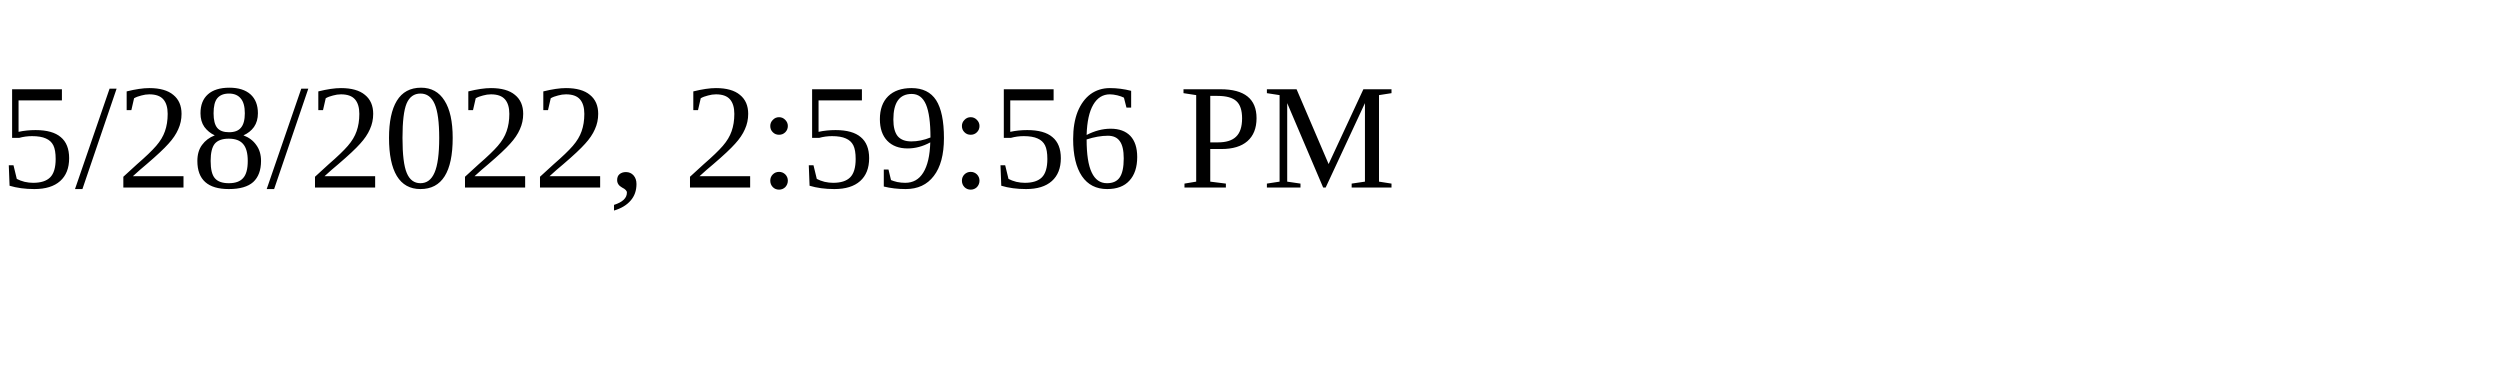
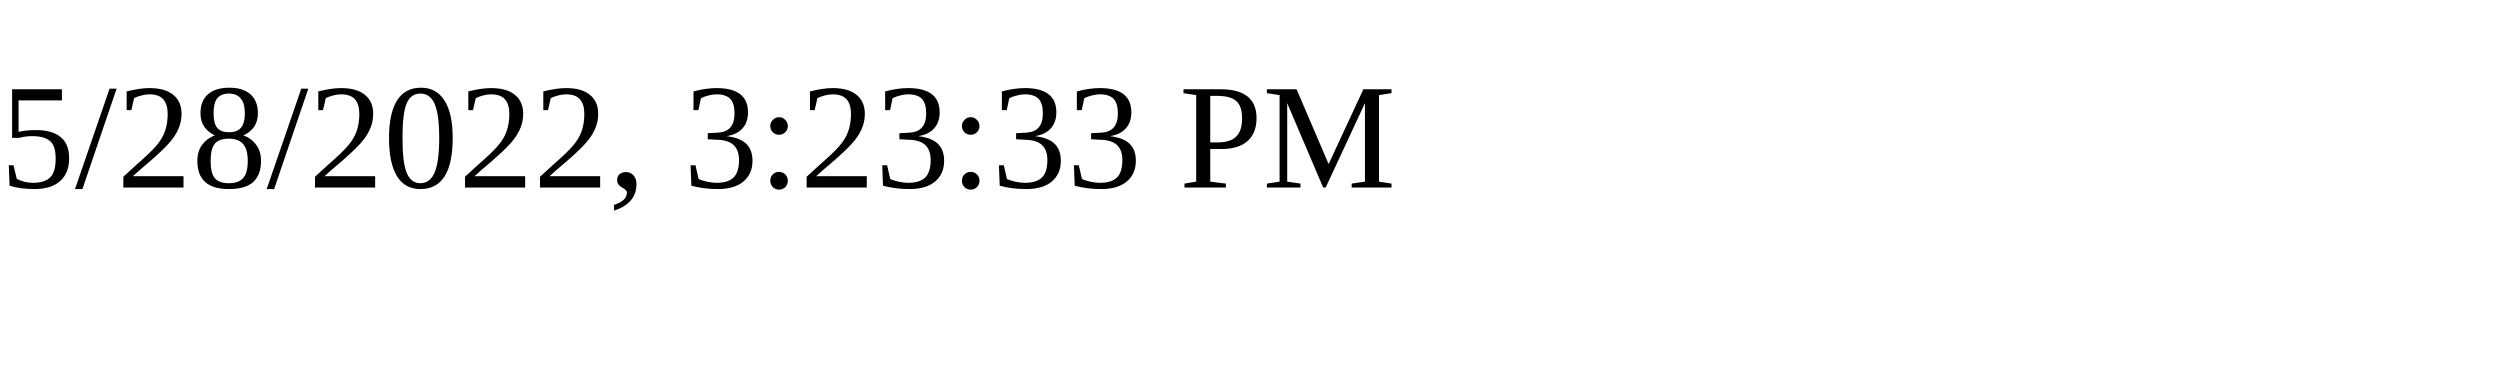
<svg xmlns="http://www.w3.org/2000/svg" height="30" width="200">
-   <text x="0" y="15">5/28/2022, 2:59:56 PM</text>
+   <text x="0" y="15">5/28/2022, 3:23:33 PM</text>
</svg>
